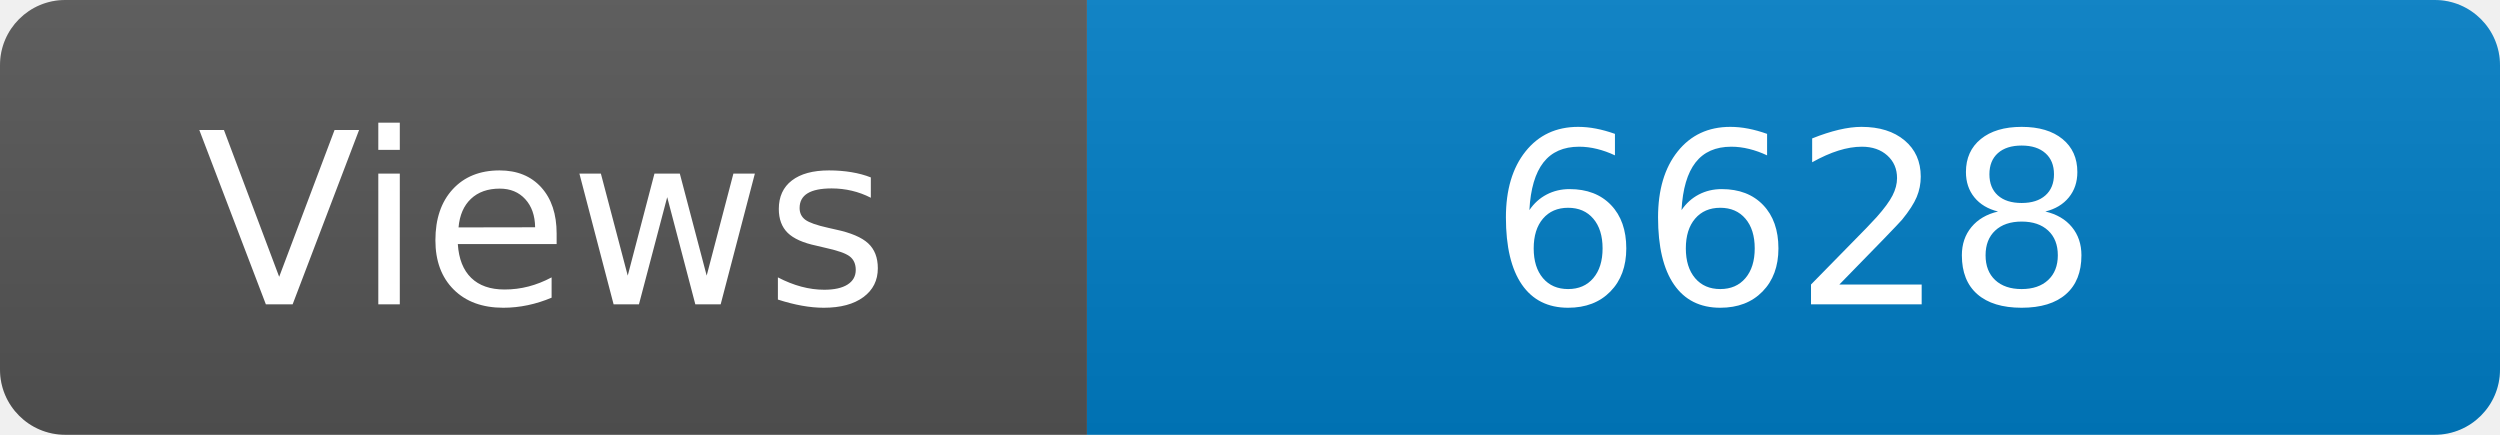
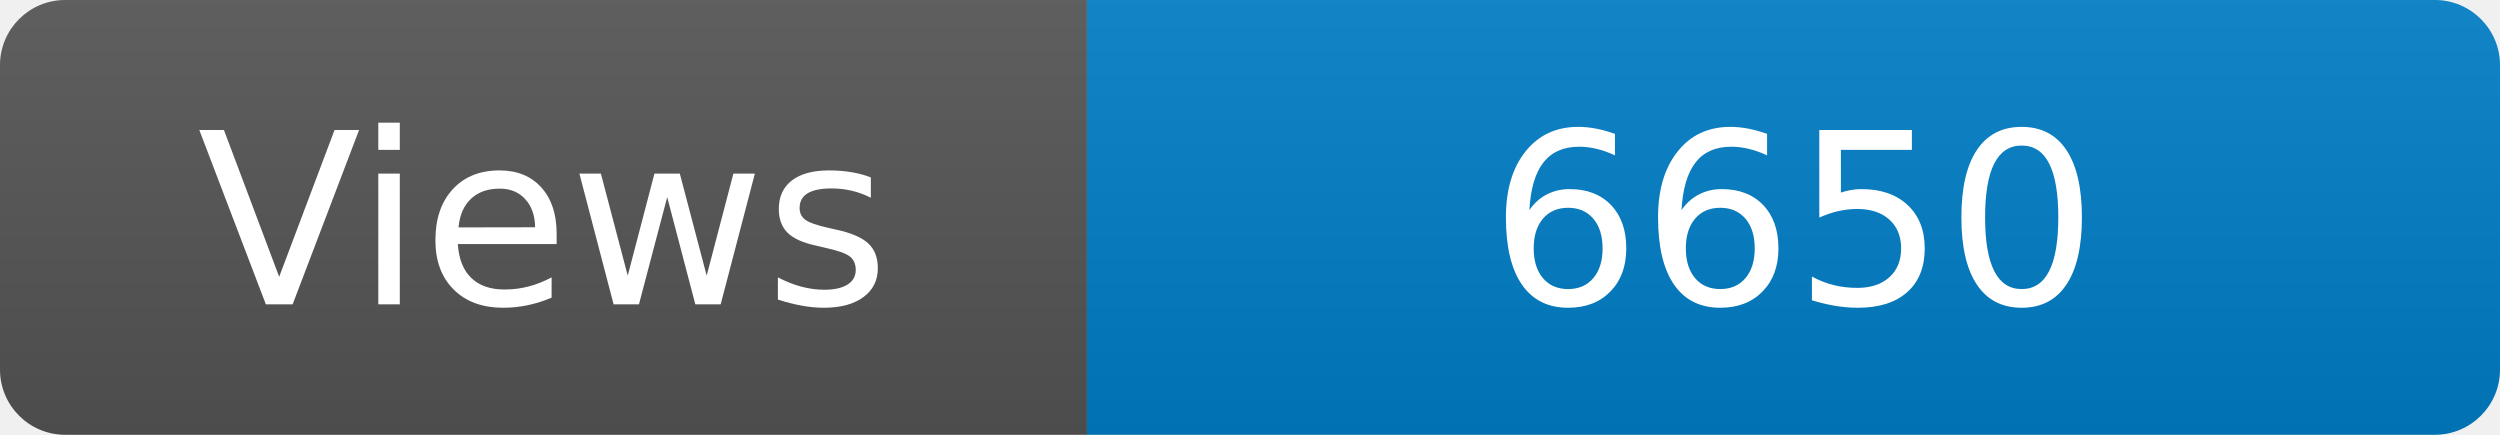
<svg xmlns="http://www.w3.org/2000/svg" width="115" height="20" role="img" aria-label="Maintained?: yes">
  <linearGradient id="s" x2="0" y2="100%">
    <stop offset="0" stop-color="#bbb" stop-opacity=".1" />
    <stop offset="1" stop-opacity=".1" />
  </linearGradient>
  <clipPath id="r">
    <rect width="115" height="20" rx="3" fill="#fff" />
  </clipPath>
  <g clip-path="url(#r)">
    <rect width="50" height="20" fill="#555" />
    <rect x="50" width="160" height="20" fill="#007ec6" />
    <rect width="115" height="20" fill="url(#s)" />
  </g>
  <g fill="#fff" text-anchor="middle" font-family="Verdana,Geneva,DejaVu Sans,sans-serif" font-size="110">
    <text x="250" y="140" transform="scale(.1)" fill="#fff">Views</text>
-     <text x="825" y="140" transform="scale(.1)" fill="#fff">6628</text>
+     <text x="825" y="140" transform="scale(.1)" fill="#fff">6650</text>
  </g>
</svg>
